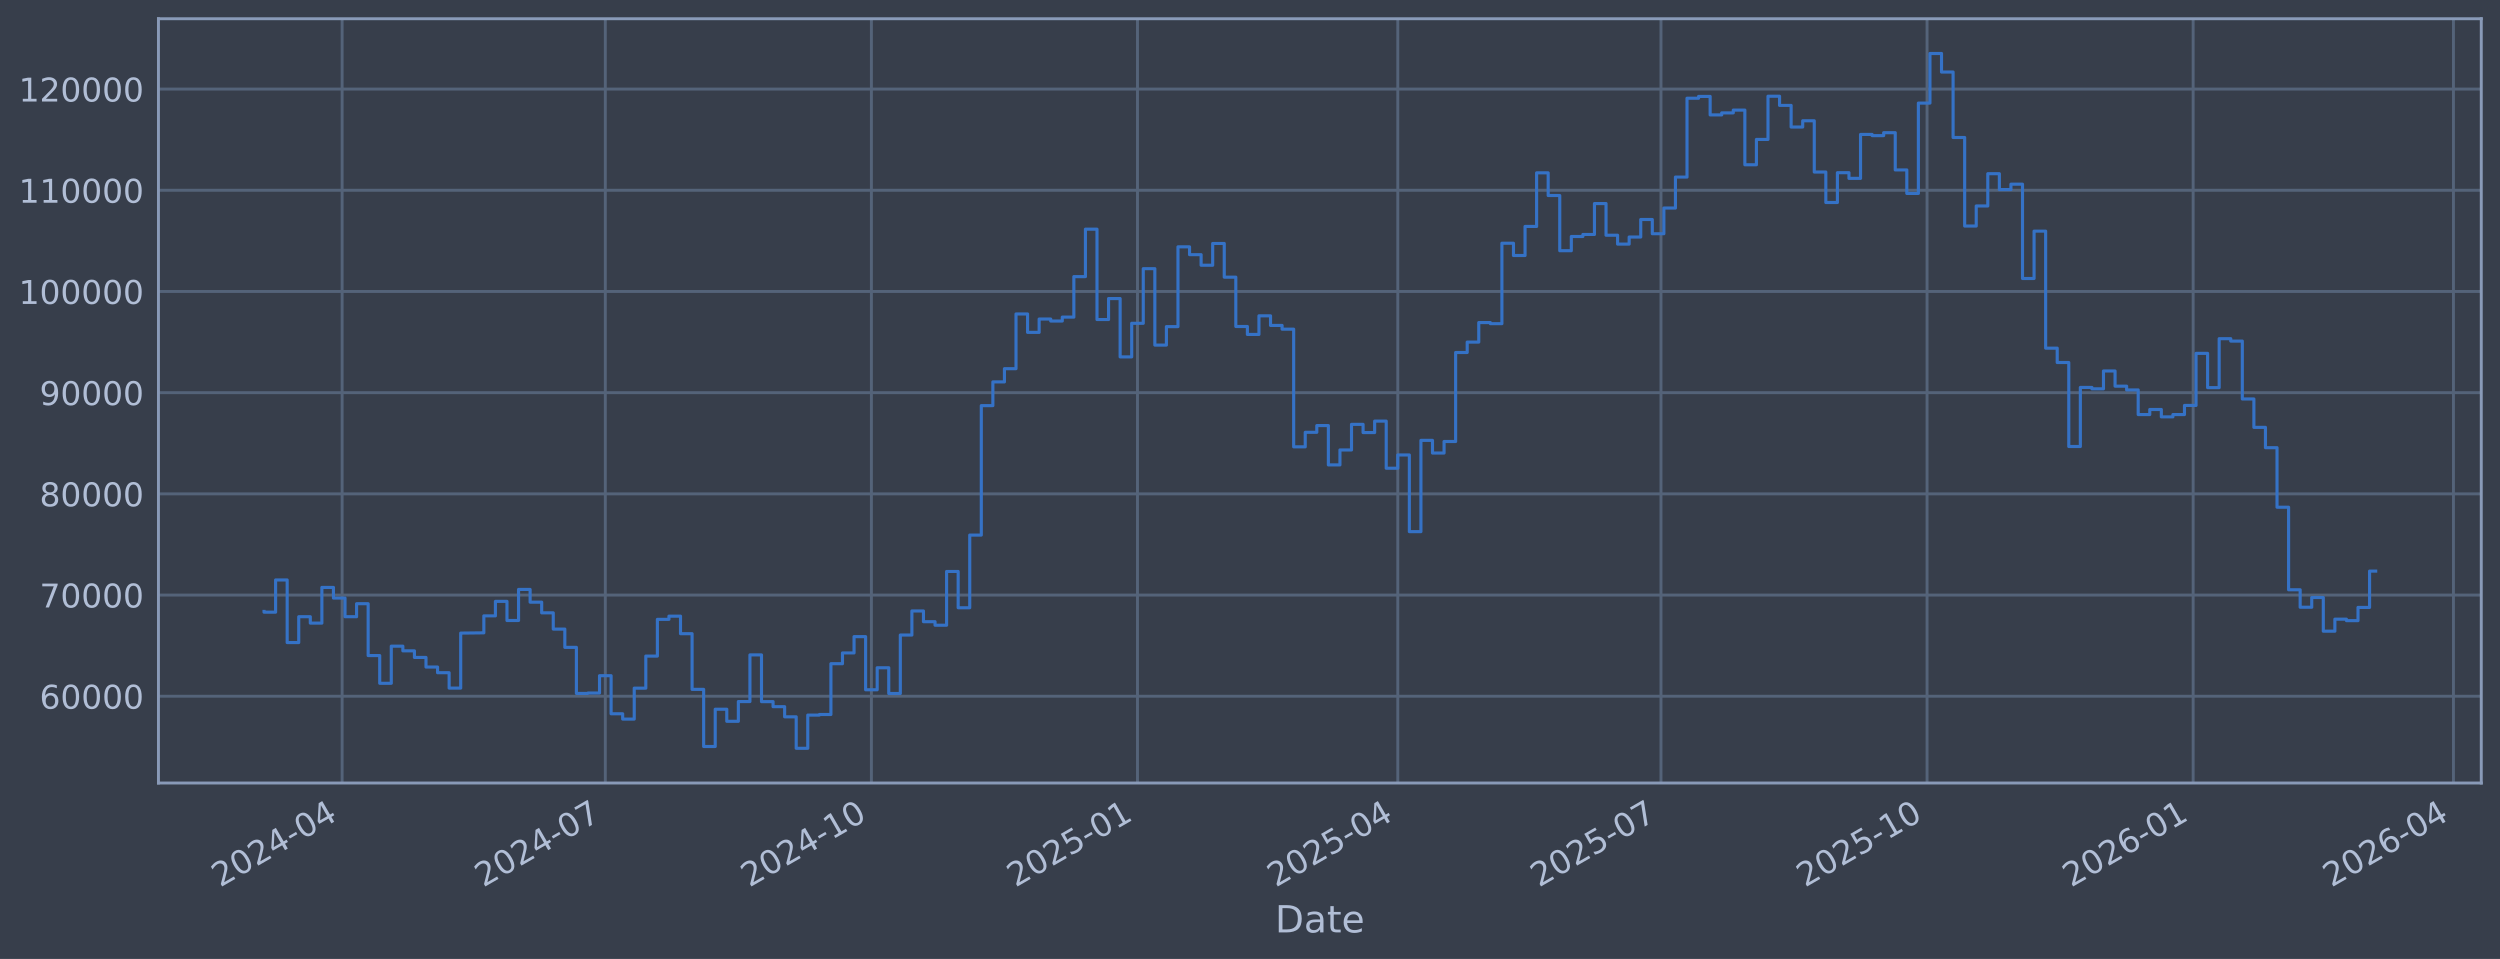
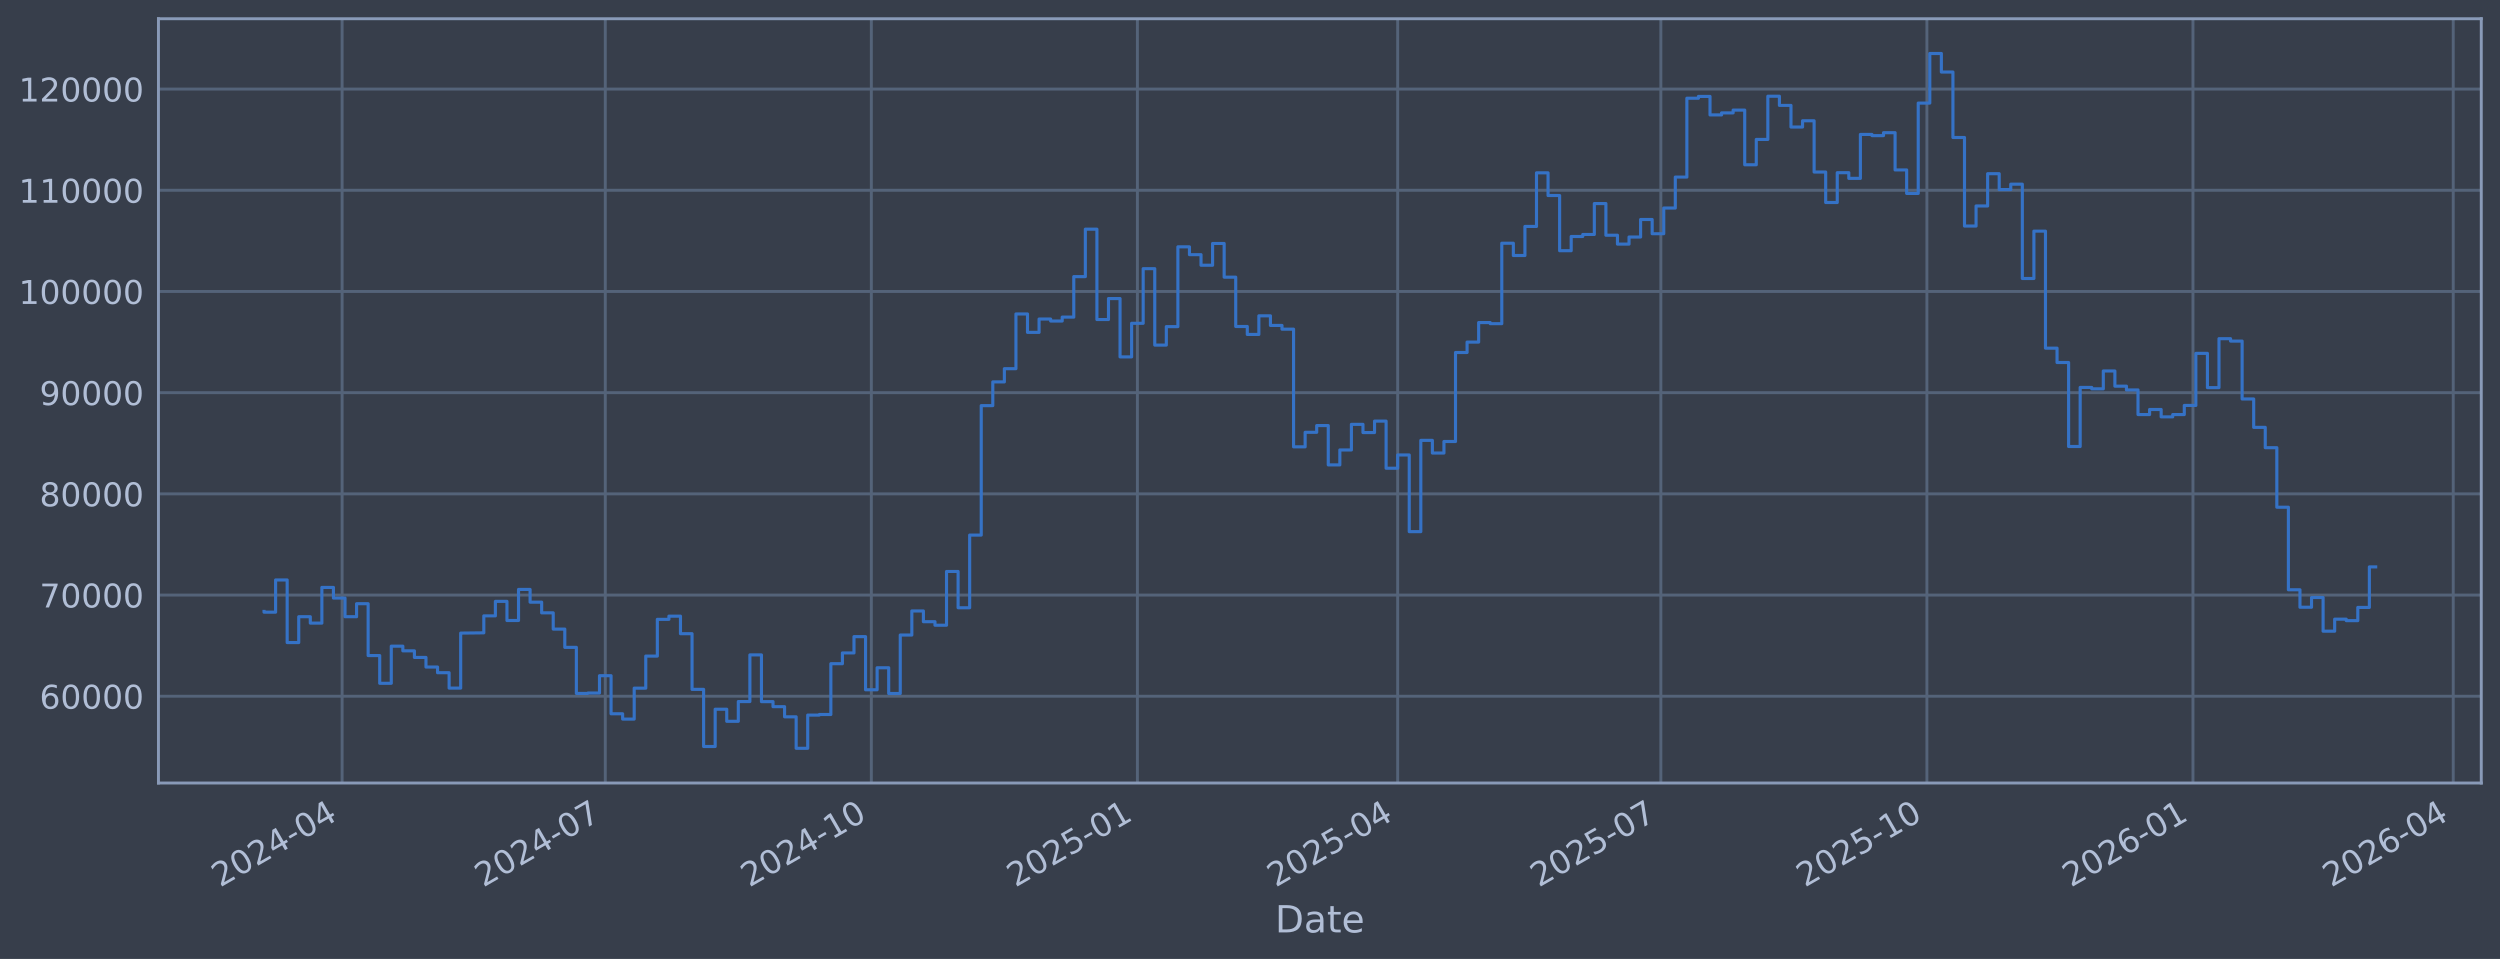
<svg xmlns="http://www.w3.org/2000/svg" xmlns:xlink="http://www.w3.org/1999/xlink" width="960.9pt" height="368.58pt" viewBox="0 0 960.9 368.58" version="1.1">
  <defs>
    <style type="text/css">*{stroke-linejoin: round; stroke-linecap: butt}</style>
  </defs>
  <g id="figure_1">
    <g id="patch_1">
      <path d="M 0 368.58  L 960.9 368.58  L 960.9 0  L 0 0  z " style="fill: #373e4b" />
    </g>
    <g id="axes_1">
      <g id="patch_2">
        <path d="M 60.901 300.96  L 953.701 300.96  L 953.701 7.2  L 60.901 7.2  z " style="fill: #373e4b" />
      </g>
      <g id="matplotlib.axis_1">
        <g id="xtick_1">
          <g id="line2d_1">
-             <path d="M 131.497 300.96  L 131.497 7.2  " clip-path="url(#pc48c9f690a)" style="fill: none; stroke: #546379; stroke-width: 1.12; stroke-linecap: square" />
+             <path d="M 131.494 300.96  L 131.494 7.2  " clip-path="url(#p56d2507b68)" style="fill: none; stroke: #546379; stroke-width: 1.12; stroke-linecap: square" />
          </g>
          <g id="line2d_2" />
          <g id="text_1">
-             <g style="fill: #b1bed6" transform="translate(84.59378 341.1745) rotate(-30) scale(0.126 -0.126)">
+             <g style="fill: #b1bed6" transform="translate(84.59088 341.1745) rotate(-30) scale(0.126 -0.126)">
              <defs>
                <path id="DejaVuSans-32" d="M 1228 531  L 3431 531  L 3431 0  L 469 0  L 469 531  Q 828 903 1448 1529  Q 2069 2156 2228 2338  Q 2531 2678 2651 2914  Q 2772 3150 2772 3378  Q 2772 3750 2511 3984  Q 2250 4219 1831 4219  Q 1534 4219 1204 4116  Q 875 4013 500 3803  L 500 4441  Q 881 4594 1212 4672  Q 1544 4750 1819 4750  Q 2544 4750 2975 4387  Q 3406 4025 3406 3419  Q 3406 3131 3298 2873  Q 3191 2616 2906 2266  Q 2828 2175 2409 1742  Q 1991 1309 1228 531  z " transform="scale(0.015625)" />
                <path id="DejaVuSans-30" d="M 2034 4250  Q 1547 4250 1301 3770  Q 1056 3291 1056 2328  Q 1056 1369 1301 889  Q 1547 409 2034 409  Q 2525 409 2770 889  Q 3016 1369 3016 2328  Q 3016 3291 2770 3770  Q 2525 4250 2034 4250  z M 2034 4750  Q 2819 4750 3233 4129  Q 3647 3509 3647 2328  Q 3647 1150 3233 529  Q 2819 -91 2034 -91  Q 1250 -91 836 529  Q 422 1150 422 2328  Q 422 3509 836 4129  Q 1250 4750 2034 4750  z " transform="scale(0.015625)" />
                <path id="DejaVuSans-34" d="M 2419 4116  L 825 1625  L 2419 1625  L 2419 4116  z M 2253 4666  L 3047 4666  L 3047 1625  L 3713 1625  L 3713 1100  L 3047 1100  L 3047 0  L 2419 0  L 2419 1100  L 313 1100  L 313 1709  L 2253 4666  z " transform="scale(0.015625)" />
                <path id="DejaVuSans-2d" d="M 313 2009  L 1997 2009  L 1997 1497  L 313 1497  L 313 2009  z " transform="scale(0.015625)" />
              </defs>
              <use xlink:href="#DejaVuSans-32" />
              <use xlink:href="#DejaVuSans-30" transform="translate(63.62305 0)" />
              <use xlink:href="#DejaVuSans-32" transform="translate(127.2461 0)" />
              <use xlink:href="#DejaVuSans-34" transform="translate(190.8691 0)" />
              <use xlink:href="#DejaVuSans-2d" transform="translate(254.4922 0)" />
              <use xlink:href="#DejaVuSans-30" transform="translate(290.5762 0)" />
              <use xlink:href="#DejaVuSans-34" transform="translate(354.1992 0)" />
            </g>
          </g>
        </g>
        <g id="xtick_2">
          <g id="line2d_3">
-             <path d="M 232.658 300.96  L 232.658 7.2  " clip-path="url(#pc48c9f690a)" style="fill: none; stroke: #546379; stroke-width: 1.12; stroke-linecap: square" />
+             <path d="M 232.645 300.96  L 232.645 7.2  " clip-path="url(#p56d2507b68)" style="fill: none; stroke: #546379; stroke-width: 1.12; stroke-linecap: square" />
          </g>
          <g id="line2d_4" />
          <g id="text_2">
-             <g style="fill: #b1bed6" transform="translate(185.7545 341.1745) rotate(-30) scale(0.126 -0.126)">
+             <g style="fill: #b1bed6" transform="translate(185.7419 341.1745) rotate(-30) scale(0.126 -0.126)">
              <defs>
                <path id="DejaVuSans-37" d="M 525 4666  L 3525 4666  L 3525 4397  L 1831 0  L 1172 0  L 2766 4134  L 525 4134  L 525 4666  z " transform="scale(0.015625)" />
              </defs>
              <use xlink:href="#DejaVuSans-32" />
              <use xlink:href="#DejaVuSans-30" transform="translate(63.62305 0)" />
              <use xlink:href="#DejaVuSans-32" transform="translate(127.2461 0)" />
              <use xlink:href="#DejaVuSans-34" transform="translate(190.8691 0)" />
              <use xlink:href="#DejaVuSans-2d" transform="translate(254.4922 0)" />
              <use xlink:href="#DejaVuSans-30" transform="translate(290.5762 0)" />
              <use xlink:href="#DejaVuSans-37" transform="translate(354.1992 0)" />
            </g>
          </g>
        </g>
        <g id="xtick_3">
          <g id="line2d_5">
-             <path d="M 334.93 300.96  L 334.93 7.2  " clip-path="url(#pc48c9f690a)" style="fill: none; stroke: #546379; stroke-width: 1.12; stroke-linecap: square" />
+             <path d="M 334.908 300.96  L 334.908 7.2  " clip-path="url(#p56d2507b68)" style="fill: none; stroke: #546379; stroke-width: 1.12; stroke-linecap: square" />
          </g>
          <g id="line2d_6" />
          <g id="text_3">
-             <g style="fill: #b1bed6" transform="translate(288.027 341.1745) rotate(-30) scale(0.126 -0.126)">
+             <g style="fill: #b1bed6" transform="translate(288.0045 341.1745) rotate(-30) scale(0.126 -0.126)">
              <defs>
                <path id="DejaVuSans-31" d="M 794 531  L 1825 531  L 1825 4091  L 703 3866  L 703 4441  L 1819 4666  L 2450 4666  L 2450 531  L 3481 531  L 3481 0  L 794 0  L 794 531  z " transform="scale(0.015625)" />
              </defs>
              <use xlink:href="#DejaVuSans-32" />
              <use xlink:href="#DejaVuSans-30" transform="translate(63.62305 0)" />
              <use xlink:href="#DejaVuSans-32" transform="translate(127.2461 0)" />
              <use xlink:href="#DejaVuSans-34" transform="translate(190.8691 0)" />
              <use xlink:href="#DejaVuSans-2d" transform="translate(254.4922 0)" />
              <use xlink:href="#DejaVuSans-31" transform="translate(290.5762 0)" />
              <use xlink:href="#DejaVuSans-30" transform="translate(354.1992 0)" />
            </g>
          </g>
        </g>
        <g id="xtick_4">
          <g id="line2d_7">
-             <path d="M 437.203 300.96  L 437.203 7.2  " clip-path="url(#pc48c9f690a)" style="fill: none; stroke: #546379; stroke-width: 1.12; stroke-linecap: square" />
+             <path d="M 437.17 300.96  L 437.17 7.2  " clip-path="url(#p56d2507b68)" style="fill: none; stroke: #546379; stroke-width: 1.12; stroke-linecap: square" />
          </g>
          <g id="line2d_8" />
          <g id="text_4">
-             <g style="fill: #b1bed6" transform="translate(390.2994 341.1745) rotate(-30) scale(0.126 -0.126)">
+             <g style="fill: #b1bed6" transform="translate(390.267 341.1745) rotate(-30) scale(0.126 -0.126)">
              <defs>
                <path id="DejaVuSans-35" d="M 691 4666  L 3169 4666  L 3169 4134  L 1269 4134  L 1269 2991  Q 1406 3038 1543 3061  Q 1681 3084 1819 3084  Q 2600 3084 3056 2656  Q 3513 2228 3513 1497  Q 3513 744 3044 326  Q 2575 -91 1722 -91  Q 1428 -91 1123 -41  Q 819 9 494 109  L 494 744  Q 775 591 1075 516  Q 1375 441 1709 441  Q 2250 441 2565 725  Q 2881 1009 2881 1497  Q 2881 1984 2565 2268  Q 2250 2553 1709 2553  Q 1456 2553 1204 2497  Q 953 2441 691 2322  L 691 4666  z " transform="scale(0.015625)" />
              </defs>
              <use xlink:href="#DejaVuSans-32" />
              <use xlink:href="#DejaVuSans-30" transform="translate(63.62305 0)" />
              <use xlink:href="#DejaVuSans-32" transform="translate(127.2461 0)" />
              <use xlink:href="#DejaVuSans-35" transform="translate(190.8691 0)" />
              <use xlink:href="#DejaVuSans-2d" transform="translate(254.4922 0)" />
              <use xlink:href="#DejaVuSans-30" transform="translate(290.5762 0)" />
              <use xlink:href="#DejaVuSans-31" transform="translate(354.1992 0)" />
            </g>
          </g>
        </g>
        <g id="xtick_5">
          <g id="line2d_9">
-             <path d="M 537.252 300.96  L 537.252 7.2  " clip-path="url(#pc48c9f690a)" style="fill: none; stroke: #546379; stroke-width: 1.12; stroke-linecap: square" />
+             <path d="M 537.21 300.96  L 537.21 7.2  " clip-path="url(#p56d2507b68)" style="fill: none; stroke: #546379; stroke-width: 1.12; stroke-linecap: square" />
          </g>
          <g id="line2d_10" />
          <g id="text_5">
-             <g style="fill: #b1bed6" transform="translate(490.3485 341.1745) rotate(-30) scale(0.126 -0.126)">
+             <g style="fill: #b1bed6" transform="translate(490.3065 341.1745) rotate(-30) scale(0.126 -0.126)">
              <use xlink:href="#DejaVuSans-32" />
              <use xlink:href="#DejaVuSans-30" transform="translate(63.62305 0)" />
              <use xlink:href="#DejaVuSans-32" transform="translate(127.2461 0)" />
              <use xlink:href="#DejaVuSans-35" transform="translate(190.8691 0)" />
              <use xlink:href="#DejaVuSans-2d" transform="translate(254.4922 0)" />
              <use xlink:href="#DejaVuSans-30" transform="translate(290.5762 0)" />
              <use xlink:href="#DejaVuSans-34" transform="translate(354.1992 0)" />
            </g>
          </g>
        </g>
        <g id="xtick_6">
          <g id="line2d_11">
-             <path d="M 638.413 300.96  L 638.413 7.2  " clip-path="url(#pc48c9f690a)" style="fill: none; stroke: #546379; stroke-width: 1.12; stroke-linecap: square" />
+             <path d="M 638.361 300.96  L 638.361 7.2  " clip-path="url(#p56d2507b68)" style="fill: none; stroke: #546379; stroke-width: 1.12; stroke-linecap: square" />
          </g>
          <g id="line2d_12" />
          <g id="text_6">
-             <g style="fill: #b1bed6" transform="translate(591.5093 341.1745) rotate(-30) scale(0.126 -0.126)">
+             <g style="fill: #b1bed6" transform="translate(591.4575 341.1745) rotate(-30) scale(0.126 -0.126)">
              <use xlink:href="#DejaVuSans-32" />
              <use xlink:href="#DejaVuSans-30" transform="translate(63.62305 0)" />
              <use xlink:href="#DejaVuSans-32" transform="translate(127.2461 0)" />
              <use xlink:href="#DejaVuSans-35" transform="translate(190.8691 0)" />
              <use xlink:href="#DejaVuSans-2d" transform="translate(254.4922 0)" />
              <use xlink:href="#DejaVuSans-30" transform="translate(290.5762 0)" />
              <use xlink:href="#DejaVuSans-37" transform="translate(354.1992 0)" />
            </g>
          </g>
        </g>
        <g id="xtick_7">
          <g id="line2d_13">
-             <path d="M 740.685 300.96  L 740.685 7.2  " clip-path="url(#pc48c9f690a)" style="fill: none; stroke: #546379; stroke-width: 1.12; stroke-linecap: square" />
+             <path d="M 740.623 300.96  L 740.623 7.2  " clip-path="url(#p56d2507b68)" style="fill: none; stroke: #546379; stroke-width: 1.12; stroke-linecap: square" />
          </g>
          <g id="line2d_14" />
          <g id="text_7">
-             <g style="fill: #b1bed6" transform="translate(693.7817 341.1745) rotate(-30) scale(0.126 -0.126)">
+             <g style="fill: #b1bed6" transform="translate(693.7201 341.1745) rotate(-30) scale(0.126 -0.126)">
              <use xlink:href="#DejaVuSans-32" />
              <use xlink:href="#DejaVuSans-30" transform="translate(63.62305 0)" />
              <use xlink:href="#DejaVuSans-32" transform="translate(127.2461 0)" />
              <use xlink:href="#DejaVuSans-35" transform="translate(190.8691 0)" />
              <use xlink:href="#DejaVuSans-2d" transform="translate(254.4922 0)" />
              <use xlink:href="#DejaVuSans-31" transform="translate(290.5762 0)" />
              <use xlink:href="#DejaVuSans-30" transform="translate(354.1992 0)" />
            </g>
          </g>
        </g>
        <g id="xtick_8">
          <g id="line2d_15">
-             <path d="M 842.957 300.96  L 842.957 7.2  " clip-path="url(#pc48c9f690a)" style="fill: none; stroke: #546379; stroke-width: 1.12; stroke-linecap: square" />
+             <path d="M 842.886 300.96  L 842.886 7.2  " clip-path="url(#p56d2507b68)" style="fill: none; stroke: #546379; stroke-width: 1.12; stroke-linecap: square" />
          </g>
          <g id="line2d_16" />
          <g id="text_8">
-             <g style="fill: #b1bed6" transform="translate(796.0541 341.1745) rotate(-30) scale(0.126 -0.126)">
+             <g style="fill: #b1bed6" transform="translate(795.9826 341.1745) rotate(-30) scale(0.126 -0.126)">
              <defs>
                <path id="DejaVuSans-36" d="M 2113 2584  Q 1688 2584 1439 2293  Q 1191 2003 1191 1497  Q 1191 994 1439 701  Q 1688 409 2113 409  Q 2538 409 2786 701  Q 3034 994 3034 1497  Q 3034 2003 2786 2293  Q 2538 2584 2113 2584  z M 3366 4563  L 3366 3988  Q 3128 4100 2886 4159  Q 2644 4219 2406 4219  Q 1781 4219 1451 3797  Q 1122 3375 1075 2522  Q 1259 2794 1537 2939  Q 1816 3084 2150 3084  Q 2853 3084 3261 2657  Q 3669 2231 3669 1497  Q 3669 778 3244 343  Q 2819 -91 2113 -91  Q 1303 -91 875 529  Q 447 1150 447 2328  Q 447 3434 972 4092  Q 1497 4750 2381 4750  Q 2619 4750 2861 4703  Q 3103 4656 3366 4563  z " transform="scale(0.015625)" />
              </defs>
              <use xlink:href="#DejaVuSans-32" />
              <use xlink:href="#DejaVuSans-30" transform="translate(63.62305 0)" />
              <use xlink:href="#DejaVuSans-32" transform="translate(127.2461 0)" />
              <use xlink:href="#DejaVuSans-36" transform="translate(190.8691 0)" />
              <use xlink:href="#DejaVuSans-2d" transform="translate(254.4922 0)" />
              <use xlink:href="#DejaVuSans-30" transform="translate(290.5762 0)" />
              <use xlink:href="#DejaVuSans-31" transform="translate(354.1992 0)" />
            </g>
          </g>
        </g>
        <g id="xtick_9">
          <g id="line2d_17">
-             <path d="M 943.007 300.96  L 943.007 7.2  " clip-path="url(#pc48c9f690a)" style="fill: none; stroke: #546379; stroke-width: 1.12; stroke-linecap: square" />
+             <path d="M 942.925 300.96  L 942.925 7.2  " clip-path="url(#p56d2507b68)" style="fill: none; stroke: #546379; stroke-width: 1.12; stroke-linecap: square" />
          </g>
          <g id="line2d_18" />
          <g id="text_9">
-             <g style="fill: #b1bed6" transform="translate(896.1033 341.1745) rotate(-30) scale(0.126 -0.126)">
+             <g style="fill: #b1bed6" transform="translate(896.0221 341.1745) rotate(-30) scale(0.126 -0.126)">
              <use xlink:href="#DejaVuSans-32" />
              <use xlink:href="#DejaVuSans-30" transform="translate(63.62305 0)" />
              <use xlink:href="#DejaVuSans-32" transform="translate(127.2461 0)" />
              <use xlink:href="#DejaVuSans-36" transform="translate(190.8691 0)" />
              <use xlink:href="#DejaVuSans-2d" transform="translate(254.4922 0)" />
              <use xlink:href="#DejaVuSans-30" transform="translate(290.5762 0)" />
              <use xlink:href="#DejaVuSans-34" transform="translate(354.1992 0)" />
            </g>
          </g>
        </g>
        <g id="text_10">
          <g style="fill: #b1bed6" transform="translate(490.0914 358.3856) scale(0.144 -0.144)">
            <defs>
              <path id="DejaVuSans-44" d="M 1259 4147  L 1259 519  L 2022 519  Q 2988 519 3436 956  Q 3884 1394 3884 2338  Q 3884 3275 3436 3711  Q 2988 4147 2022 4147  L 1259 4147  z M 628 4666  L 1925 4666  Q 3281 4666 3915 4102  Q 4550 3538 4550 2338  Q 4550 1131 3912 565  Q 3275 0 1925 0  L 628 0  L 628 4666  z " transform="scale(0.015625)" />
              <path id="DejaVuSans-61" d="M 2194 1759  Q 1497 1759 1228 1600  Q 959 1441 959 1056  Q 959 750 1161 570  Q 1363 391 1709 391  Q 2188 391 2477 730  Q 2766 1069 2766 1631  L 2766 1759  L 2194 1759  z M 3341 1997  L 3341 0  L 2766 0  L 2766 531  Q 2569 213 2275 61  Q 1981 -91 1556 -91  Q 1019 -91 701 211  Q 384 513 384 1019  Q 384 1609 779 1909  Q 1175 2209 1959 2209  L 2766 2209  L 2766 2266  Q 2766 2663 2505 2880  Q 2244 3097 1772 3097  Q 1472 3097 1187 3025  Q 903 2953 641 2809  L 641 3341  Q 956 3463 1253 3523  Q 1550 3584 1831 3584  Q 2591 3584 2966 3190  Q 3341 2797 3341 1997  z " transform="scale(0.015625)" />
              <path id="DejaVuSans-74" d="M 1172 4494  L 1172 3500  L 2356 3500  L 2356 3053  L 1172 3053  L 1172 1153  Q 1172 725 1289 603  Q 1406 481 1766 481  L 2356 481  L 2356 0  L 1766 0  Q 1100 0 847 248  Q 594 497 594 1153  L 594 3053  L 172 3053  L 172 3500  L 594 3500  L 594 4494  L 1172 4494  z " transform="scale(0.015625)" />
              <path id="DejaVuSans-65" d="M 3597 1894  L 3597 1613  L 953 1613  Q 991 1019 1311 708  Q 1631 397 2203 397  Q 2534 397 2845 478  Q 3156 559 3463 722  L 3463 178  Q 3153 47 2828 -22  Q 2503 -91 2169 -91  Q 1331 -91 842 396  Q 353 884 353 1716  Q 353 2575 817 3079  Q 1281 3584 2069 3584  Q 2775 3584 3186 3129  Q 3597 2675 3597 1894  z M 3022 2063  Q 3016 2534 2758 2815  Q 2500 3097 2075 3097  Q 1594 3097 1305 2825  Q 1016 2553 972 2059  L 3022 2063  z " transform="scale(0.015625)" />
            </defs>
            <use xlink:href="#DejaVuSans-44" />
            <use xlink:href="#DejaVuSans-61" transform="translate(77.00195 0)" />
            <use xlink:href="#DejaVuSans-74" transform="translate(138.2812 0)" />
            <use xlink:href="#DejaVuSans-65" transform="translate(177.4902 0)" />
          </g>
        </g>
      </g>
      <g id="matplotlib.axis_2">
        <g id="ytick_1">
          <g id="line2d_19">
-             <path d="M 60.901 267.605  L 953.701 267.605  " clip-path="url(#pc48c9f690a)" style="fill: none; stroke: #546379; stroke-width: 1.12; stroke-linecap: square" />
+             <path d="M 60.901 267.605  L 953.701 267.605  " clip-path="url(#p56d2507b68)" style="fill: none; stroke: #546379; stroke-width: 1.12; stroke-linecap: square" />
          </g>
          <g id="line2d_20" />
          <g id="text_11">
            <g style="fill: #b1bed6" transform="translate(15.21675 272.3918) scale(0.126 -0.126)">
              <use xlink:href="#DejaVuSans-36" />
              <use xlink:href="#DejaVuSans-30" transform="translate(63.62305 0)" />
              <use xlink:href="#DejaVuSans-30" transform="translate(127.2461 0)" />
              <use xlink:href="#DejaVuSans-30" transform="translate(190.8691 0)" />
              <use xlink:href="#DejaVuSans-30" transform="translate(254.4922 0)" />
            </g>
          </g>
        </g>
        <g id="ytick_2">
          <g id="line2d_21">
-             <path d="M 60.901 228.711  L 953.701 228.711  " clip-path="url(#pc48c9f690a)" style="fill: none; stroke: #546379; stroke-width: 1.12; stroke-linecap: square" />
+             <path d="M 60.901 228.711  L 953.701 228.711  " clip-path="url(#p56d2507b68)" style="fill: none; stroke: #546379; stroke-width: 1.12; stroke-linecap: square" />
          </g>
          <g id="line2d_22" />
          <g id="text_12">
            <g style="fill: #b1bed6" transform="translate(15.21675 233.4979) scale(0.126 -0.126)">
              <use xlink:href="#DejaVuSans-37" />
              <use xlink:href="#DejaVuSans-30" transform="translate(63.62305 0)" />
              <use xlink:href="#DejaVuSans-30" transform="translate(127.2461 0)" />
              <use xlink:href="#DejaVuSans-30" transform="translate(190.8691 0)" />
              <use xlink:href="#DejaVuSans-30" transform="translate(254.4922 0)" />
            </g>
          </g>
        </g>
        <g id="ytick_3">
          <g id="line2d_23">
-             <path d="M 60.901 189.817  L 953.701 189.817  " clip-path="url(#pc48c9f690a)" style="fill: none; stroke: #546379; stroke-width: 1.12; stroke-linecap: square" />
+             <path d="M 60.901 189.817  L 953.701 189.817  " clip-path="url(#p56d2507b68)" style="fill: none; stroke: #546379; stroke-width: 1.12; stroke-linecap: square" />
          </g>
          <g id="line2d_24" />
          <g id="text_13">
            <g style="fill: #b1bed6" transform="translate(15.21675 194.604) scale(0.126 -0.126)">
              <defs>
                <path id="DejaVuSans-38" d="M 2034 2216  Q 1584 2216 1326 1975  Q 1069 1734 1069 1313  Q 1069 891 1326 650  Q 1584 409 2034 409  Q 2484 409 2743 651  Q 3003 894 3003 1313  Q 3003 1734 2745 1975  Q 2488 2216 2034 2216  z M 1403 2484  Q 997 2584 770 2862  Q 544 3141 544 3541  Q 544 4100 942 4425  Q 1341 4750 2034 4750  Q 2731 4750 3128 4425  Q 3525 4100 3525 3541  Q 3525 3141 3298 2862  Q 3072 2584 2669 2484  Q 3125 2378 3379 2068  Q 3634 1759 3634 1313  Q 3634 634 3220 271  Q 2806 -91 2034 -91  Q 1263 -91 848 271  Q 434 634 434 1313  Q 434 1759 690 2068  Q 947 2378 1403 2484  z M 1172 3481  Q 1172 3119 1398 2916  Q 1625 2713 2034 2713  Q 2441 2713 2670 2916  Q 2900 3119 2900 3481  Q 2900 3844 2670 4047  Q 2441 4250 2034 4250  Q 1625 4250 1398 4047  Q 1172 3844 1172 3481  z " transform="scale(0.015625)" />
              </defs>
              <use xlink:href="#DejaVuSans-38" />
              <use xlink:href="#DejaVuSans-30" transform="translate(63.62305 0)" />
              <use xlink:href="#DejaVuSans-30" transform="translate(127.2461 0)" />
              <use xlink:href="#DejaVuSans-30" transform="translate(190.8691 0)" />
              <use xlink:href="#DejaVuSans-30" transform="translate(254.4922 0)" />
            </g>
          </g>
        </g>
        <g id="ytick_4">
          <g id="line2d_25">
-             <path d="M 60.901 150.923  L 953.701 150.923  " clip-path="url(#pc48c9f690a)" style="fill: none; stroke: #546379; stroke-width: 1.12; stroke-linecap: square" />
+             <path d="M 60.901 150.923  L 953.701 150.923  " clip-path="url(#p56d2507b68)" style="fill: none; stroke: #546379; stroke-width: 1.12; stroke-linecap: square" />
          </g>
          <g id="line2d_26" />
          <g id="text_14">
            <g style="fill: #b1bed6" transform="translate(15.21675 155.7101) scale(0.126 -0.126)">
              <defs>
                <path id="DejaVuSans-39" d="M 703 97  L 703 672  Q 941 559 1184 500  Q 1428 441 1663 441  Q 2288 441 2617 861  Q 2947 1281 2994 2138  Q 2813 1869 2534 1725  Q 2256 1581 1919 1581  Q 1219 1581 811 2004  Q 403 2428 403 3163  Q 403 3881 828 4315  Q 1253 4750 1959 4750  Q 2769 4750 3195 4129  Q 3622 3509 3622 2328  Q 3622 1225 3098 567  Q 2575 -91 1691 -91  Q 1453 -91 1209 -44  Q 966 3 703 97  z M 1959 2075  Q 2384 2075 2632 2365  Q 2881 2656 2881 3163  Q 2881 3666 2632 3958  Q 2384 4250 1959 4250  Q 1534 4250 1286 3958  Q 1038 3666 1038 3163  Q 1038 2656 1286 2365  Q 1534 2075 1959 2075  z " transform="scale(0.015625)" />
              </defs>
              <use xlink:href="#DejaVuSans-39" />
              <use xlink:href="#DejaVuSans-30" transform="translate(63.62305 0)" />
              <use xlink:href="#DejaVuSans-30" transform="translate(127.2461 0)" />
              <use xlink:href="#DejaVuSans-30" transform="translate(190.8691 0)" />
              <use xlink:href="#DejaVuSans-30" transform="translate(254.4922 0)" />
            </g>
          </g>
        </g>
        <g id="ytick_5">
          <g id="line2d_27">
-             <path d="M 60.901 112.029  L 953.701 112.029  " clip-path="url(#pc48c9f690a)" style="fill: none; stroke: #546379; stroke-width: 1.12; stroke-linecap: square" />
+             <path d="M 60.901 112.029  L 953.701 112.029  " clip-path="url(#p56d2507b68)" style="fill: none; stroke: #546379; stroke-width: 1.12; stroke-linecap: square" />
          </g>
          <g id="line2d_28" />
          <g id="text_15">
            <g style="fill: #b1bed6" transform="translate(7.2 116.8162) scale(0.126 -0.126)">
              <use xlink:href="#DejaVuSans-31" />
              <use xlink:href="#DejaVuSans-30" transform="translate(63.62305 0)" />
              <use xlink:href="#DejaVuSans-30" transform="translate(127.2461 0)" />
              <use xlink:href="#DejaVuSans-30" transform="translate(190.8691 0)" />
              <use xlink:href="#DejaVuSans-30" transform="translate(254.4922 0)" />
              <use xlink:href="#DejaVuSans-30" transform="translate(318.1152 0)" />
            </g>
          </g>
        </g>
        <g id="ytick_6">
          <g id="line2d_29">
-             <path d="M 60.901 73.135  L 953.701 73.135  " clip-path="url(#pc48c9f690a)" style="fill: none; stroke: #546379; stroke-width: 1.12; stroke-linecap: square" />
+             <path d="M 60.901 73.135  L 953.701 73.135  " clip-path="url(#p56d2507b68)" style="fill: none; stroke: #546379; stroke-width: 1.12; stroke-linecap: square" />
          </g>
          <g id="line2d_30" />
          <g id="text_16">
            <g style="fill: #b1bed6" transform="translate(7.2 77.92225) scale(0.126 -0.126)">
              <use xlink:href="#DejaVuSans-31" />
              <use xlink:href="#DejaVuSans-31" transform="translate(63.62305 0)" />
              <use xlink:href="#DejaVuSans-30" transform="translate(127.2461 0)" />
              <use xlink:href="#DejaVuSans-30" transform="translate(190.8691 0)" />
              <use xlink:href="#DejaVuSans-30" transform="translate(254.4922 0)" />
              <use xlink:href="#DejaVuSans-30" transform="translate(318.1152 0)" />
            </g>
          </g>
        </g>
        <g id="ytick_7">
          <g id="line2d_31">
-             <path d="M 60.901 34.241  L 953.701 34.241  " clip-path="url(#pc48c9f690a)" style="fill: none; stroke: #546379; stroke-width: 1.12; stroke-linecap: square" />
+             <path d="M 60.901 34.241  L 953.701 34.241  " clip-path="url(#p56d2507b68)" style="fill: none; stroke: #546379; stroke-width: 1.12; stroke-linecap: square" />
          </g>
          <g id="line2d_32" />
          <g id="text_17">
            <g style="fill: #b1bed6" transform="translate(7.2 39.02834) scale(0.126 -0.126)">
              <use xlink:href="#DejaVuSans-31" />
              <use xlink:href="#DejaVuSans-32" transform="translate(63.62305 0)" />
              <use xlink:href="#DejaVuSans-30" transform="translate(127.2461 0)" />
              <use xlink:href="#DejaVuSans-30" transform="translate(190.8691 0)" />
              <use xlink:href="#DejaVuSans-30" transform="translate(254.4922 0)" />
              <use xlink:href="#DejaVuSans-30" transform="translate(318.1152 0)" />
            </g>
          </g>
        </g>
      </g>
      <g id="line2d_33">
-         <path d="M 101.482 235.021  L 101.482 235.296  L 105.929 235.296  L 105.929 222.919  L 110.376 222.919  L 110.376 246.977  L 114.822 246.977  L 114.822 237.045  L 119.269 237.045  L 119.269 239.499  L 123.715 239.499  L 123.715 225.776  L 128.162 225.776  L 128.162 229.873  L 132.609 229.873  L 132.609 237.044  L 137.055 237.044  L 137.055 232.049  L 141.502 232.049  L 141.502 251.97  L 145.949 251.97  L 145.949 262.624  L 150.395 262.624  L 150.395 248.353  L 154.842 248.353  L 154.842 250.156  L 159.288 250.156  L 159.288 252.698  L 163.735 252.698  L 163.735 256.383  L 168.182 256.383  L 168.182 258.568  L 172.628 258.568  L 172.628 264.471  L 177.075 264.471  L 177.075 243.338  L 185.968 243.234  L 185.968 236.714  L 190.415 236.714  L 190.415 231.145  L 194.861 231.145  L 194.861 238.493  L 199.308 238.493  L 199.308 226.559  L 203.755 226.559  L 203.755 231.442  L 208.201 231.442  L 208.201 235.557  L 212.648 235.557  L 212.648 241.791  L 217.095 241.791  L 217.095 248.818  L 221.541 248.818  L 221.541 266.518  L 225.988 266.518  L 225.988 266.377  L 230.435 266.377  L 230.435 259.716  L 234.881 259.716  L 234.881 274.352  L 239.328 274.352  L 239.328 276.383  L 243.774 276.383  L 243.774 264.5  L 248.221 264.5  L 248.221 252.169  L 252.668 252.169  L 252.668 238.056  L 257.114 238.056  L 257.114 236.821  L 261.561 236.821  L 261.561 243.568  L 266.008 243.568  L 266.008 264.973  L 270.454 264.973  L 270.454 286.922  L 274.901 286.922  L 274.901 272.595  L 279.347 272.595  L 279.347 277.237  L 283.794 277.237  L 283.794 269.643  L 288.241 269.643  L 288.241 251.728  L 292.687 251.728  L 292.687 269.679  L 297.134 269.679  L 297.134 271.615  L 301.581 271.615  L 301.581 275.513  L 306.027 275.513  L 306.027 287.607  L 310.474 287.607  L 310.474 274.853  L 314.92 274.853  L 314.92 274.625  L 319.367 274.625  L 319.367 255.107  L 323.814 255.107  L 323.814 250.962  L 328.26 250.962  L 328.26 244.702  L 332.707 244.702  L 332.707 265.118  L 337.154 265.118  L 337.154 256.656  L 341.6 256.656  L 341.6 266.558  L 346.047 266.558  L 346.047 244.08  L 350.493 244.08  L 350.493 234.832  L 354.94 234.832  L 354.94 238.947  L 359.387 238.947  L 359.387 240.306  L 363.833 240.306  L 363.833 219.649  L 368.28 219.649  L 368.28 233.595  L 372.727 233.595  L 372.727 205.661  L 377.173 205.661  L 377.173 155.902  L 381.62 155.902  L 381.62 146.788  L 386.066 146.788  L 386.066 141.707  L 390.513 141.707  L 390.513 120.675  L 394.96 120.675  L 394.96 127.754  L 399.406 127.754  L 399.406 122.633  L 403.853 122.633  L 403.853 123.388  L 408.3 123.388  L 408.3 121.887  L 412.746 121.887  L 412.746 106.321  L 417.193 106.321  L 417.193 88.086  L 421.639 88.086  L 421.639 122.816  L 426.086 122.816  L 426.086 114.751  L 430.533 114.751  L 430.533 137.169  L 434.979 137.169  L 434.979 124.267  L 439.426 124.267  L 439.426 103.265  L 443.873 103.265  L 443.873 132.633  L 448.319 132.633  L 448.319 125.536  L 452.766 125.536  L 452.766 94.881  L 457.212 94.881  L 457.212 97.883  L 461.659 97.883  L 461.659 101.945  L 466.106 101.945  L 466.106 93.578  L 470.552 93.578  L 470.552 106.527  L 474.999 106.527  L 474.999 125.484  L 479.446 125.484  L 479.446 128.551  L 483.892 128.551  L 483.892 121.388  L 488.339 121.388  L 488.339 125.087  L 492.786 125.087  L 492.786 126.518  L 497.232 126.518  L 497.232 171.747  L 501.679 171.747  L 501.679 166.163  L 506.125 166.163  L 506.125 163.581  L 510.572 163.581  L 510.572 178.696  L 515.019 178.696  L 515.019 172.939  L 519.465 172.939  L 519.465 163.106  L 523.912 163.106  L 523.912 166.259  L 528.359 166.259  L 528.359 161.861  L 532.805 161.861  L 532.805 179.972  L 537.252 179.972  L 537.252 174.874  L 541.698 174.874  L 541.698 204.338  L 546.145 204.338  L 546.145 169.268  L 550.592 169.268  L 550.592 174.129  L 555.038 174.129  L 555.038 169.699  L 559.485 169.699  L 559.485 135.479  L 563.932 135.479  L 563.932 131.483  L 568.378 131.483  L 568.378 123.981  L 572.825 123.981  L 572.825 124.404  L 577.271 124.404  L 577.271 93.491  L 581.718 93.491  L 581.718 98.213  L 586.165 98.213  L 586.165 87.041  L 590.611 87.041  L 590.611 66.437  L 595.058 66.437  L 595.058 75.153  L 599.505 75.153  L 599.505 96.364  L 603.951 96.364  L 603.951 90.892  L 608.398 90.892  L 608.398 90.12  L 612.844 90.12  L 612.844 78.236  L 617.291 78.236  L 617.291 90.409  L 621.738 90.409  L 621.738 93.825  L 626.184 93.825  L 626.184 91.103  L 630.631 91.103  L 630.631 84.374  L 635.078 84.374  L 635.078 89.837  L 639.524 89.837  L 639.524 79.968  L 643.971 79.968  L 643.971 68.059  L 648.417 68.059  L 648.417 37.76  L 652.864 37.76  L 652.864 37.054  L 657.311 37.054  L 657.311 44.172  L 661.757 44.172  L 661.757 43.388  L 666.204 43.388  L 666.204 42.31  L 670.651 42.31  L 670.651 63.327  L 675.097 63.327  L 675.097 53.593  L 679.544 53.593  L 679.544 36.982  L 683.99 36.982  L 683.99 40.511  L 688.437 40.511  L 688.437 48.822  L 692.884 48.822  L 692.884 46.427  L 697.33 46.427  L 697.33 66.121  L 701.777 66.121  L 701.777 77.838  L 706.224 77.838  L 706.224 66.377  L 710.67 66.377  L 710.67 68.563  L 715.117 68.563  L 715.117 51.675  L 719.564 51.675  L 719.564 52.123  L 724.01 52.123  L 724.01 50.999  L 728.457 50.999  L 728.457 65.316  L 732.903 65.316  L 732.903 74.345  L 737.35 74.345  L 737.35 39.618  L 741.797 39.618  L 741.797 20.553  L 746.243 20.553  L 746.243 27.69  L 750.69 27.69  L 750.69 52.846  L 755.137 52.846  L 755.137 86.88  L 759.583 86.88  L 759.583 79.171  L 764.03 79.171  L 764.03 66.766  L 768.476 66.766  L 768.476 72.869  L 772.923 72.869  L 772.923 70.794  L 777.37 70.794  L 777.37 107.041  L 781.816 107.041  L 781.816 88.839  L 786.263 88.839  L 786.263 133.813  L 790.71 133.813  L 790.71 139.336  L 795.156 139.336  L 795.156 171.624  L 799.603 171.624  L 799.603 148.91  L 804.049 148.91  L 804.049 149.459  L 808.496 149.459  L 808.496 142.592  L 812.943 142.592  L 812.943 148.42  L 817.389 148.42  L 817.389 149.875  L 821.836 149.875  L 821.836 159.342  L 826.283 159.342  L 826.283 157.39  L 830.729 157.39  L 830.729 160.227  L 835.176 160.227  L 835.176 159.343  L 839.622 159.343  L 839.622 155.843  L 844.069 155.843  L 844.069 135.823  L 848.516 135.823  L 848.516 148.995  L 852.962 148.995  L 852.962 130.178  L 857.409 130.178  L 857.409 131.095  L 861.856 131.095  L 861.856 153.355  L 866.302 153.355  L 866.302 164.26  L 870.749 164.26  L 870.749 172.068  L 875.195 172.068  L 875.195 194.952  L 879.642 194.952  L 879.642 226.687  L 884.089 226.687  L 884.089 233.401  L 888.535 233.401  L 888.535 229.665  L 892.982 229.665  L 892.982 242.605  L 897.429 242.605  L 897.429 237.987  L 901.875 237.987  L 901.875 238.548  L 906.322 238.548  L 906.322 233.472  L 910.768 233.472  L 910.768 219.513  L 913.119 219.513  L 913.119 219.513  " clip-path="url(#pc48c9f690a)" style="fill: none; stroke: #3572c6; stroke-width: 1.2; stroke-linecap: square" />
+         <path d="M 101.482 235.021  L 101.482 235.296  L 105.929 235.296  L 105.929 222.919  L 110.375 222.919  L 110.375 246.977  L 114.821 246.977  L 114.821 237.045  L 119.267 237.045  L 119.267 239.499  L 123.713 239.499  L 123.713 225.776  L 128.16 225.776  L 128.16 229.873  L 132.606 229.873  L 132.606 237.044  L 137.052 237.044  L 137.052 232.049  L 141.498 232.049  L 141.498 251.97  L 145.944 251.97  L 145.944 262.624  L 150.391 262.624  L 150.391 248.353  L 154.837 248.353  L 154.837 250.156  L 159.283 250.156  L 159.283 252.698  L 163.729 252.698  L 163.729 256.383  L 168.175 256.383  L 168.175 258.568  L 172.621 258.568  L 172.621 264.471  L 177.068 264.471  L 177.068 243.338  L 185.96 243.234  L 185.96 236.714  L 190.406 236.714  L 190.406 231.145  L 194.852 231.145  L 194.852 238.493  L 199.299 238.493  L 199.299 226.559  L 203.745 226.559  L 203.745 231.442  L 208.191 231.442  L 208.191 235.557  L 212.637 235.557  L 212.637 241.791  L 217.083 241.791  L 217.083 248.818  L 221.53 248.818  L 221.53 266.518  L 225.976 266.518  L 225.976 266.377  L 230.422 266.377  L 230.422 259.716  L 234.868 259.716  L 234.868 274.352  L 239.314 274.352  L 239.314 276.383  L 243.761 276.383  L 243.761 264.5  L 248.207 264.5  L 248.207 252.169  L 252.653 252.169  L 252.653 238.056  L 257.099 238.056  L 257.099 236.821  L 261.545 236.821  L 261.545 243.568  L 265.992 243.568  L 265.992 264.973  L 270.438 264.973  L 270.438 286.922  L 274.884 286.922  L 274.884 272.595  L 279.33 272.595  L 279.33 277.237  L 283.776 277.237  L 283.776 269.643  L 288.223 269.643  L 288.223 251.728  L 292.669 251.728  L 292.669 269.679  L 297.115 269.679  L 297.115 271.615  L 301.561 271.615  L 301.561 275.513  L 306.007 275.513  L 306.007 287.607  L 310.454 287.607  L 310.454 274.853  L 314.9 274.853  L 314.9 274.625  L 319.346 274.625  L 319.346 255.107  L 323.792 255.107  L 323.792 250.962  L 328.238 250.962  L 328.238 244.702  L 332.685 244.702  L 332.685 265.118  L 337.131 265.118  L 337.131 256.656  L 341.577 256.656  L 341.577 266.558  L 346.023 266.558  L 346.023 244.08  L 350.469 244.08  L 350.469 234.832  L 354.916 234.832  L 354.916 238.947  L 359.362 238.947  L 359.362 240.306  L 363.808 240.306  L 363.808 219.649  L 368.254 219.649  L 368.254 233.595  L 372.7 233.595  L 372.7 205.661  L 377.147 205.661  L 377.147 155.902  L 381.593 155.902  L 381.593 146.788  L 386.039 146.788  L 386.039 141.707  L 390.485 141.707  L 390.485 120.675  L 394.931 120.675  L 394.931 127.754  L 399.378 127.754  L 399.378 122.633  L 403.824 122.633  L 403.824 123.388  L 408.27 123.388  L 408.27 121.887  L 412.716 121.887  L 412.716 106.321  L 417.162 106.321  L 417.162 88.086  L 421.609 88.086  L 421.609 122.816  L 426.055 122.816  L 426.055 114.751  L 430.501 114.751  L 430.501 137.169  L 434.947 137.169  L 434.947 124.267  L 439.393 124.267  L 439.393 103.265  L 443.84 103.265  L 443.84 132.633  L 448.286 132.633  L 448.286 125.536  L 452.732 125.536  L 452.732 94.881  L 457.178 94.881  L 457.178 97.883  L 461.624 97.883  L 461.624 101.945  L 466.071 101.945  L 466.071 93.578  L 470.517 93.578  L 470.517 106.527  L 474.963 106.527  L 474.963 125.484  L 479.409 125.484  L 479.409 128.551  L 483.855 128.551  L 483.855 121.388  L 488.302 121.388  L 488.302 125.087  L 492.748 125.087  L 492.748 126.518  L 497.194 126.518  L 497.194 171.747  L 501.64 171.747  L 501.64 166.163  L 506.086 166.163  L 506.086 163.581  L 510.533 163.581  L 510.533 178.696  L 514.979 178.696  L 514.979 172.939  L 519.425 172.939  L 519.425 163.106  L 523.871 163.106  L 523.871 166.259  L 528.317 166.259  L 528.317 161.861  L 532.764 161.861  L 532.764 179.972  L 537.21 179.972  L 537.21 174.874  L 541.656 174.874  L 541.656 204.338  L 546.102 204.338  L 546.102 169.268  L 550.548 169.268  L 550.548 174.129  L 554.995 174.129  L 554.995 169.699  L 559.441 169.699  L 559.441 135.479  L 563.887 135.479  L 563.887 131.483  L 568.333 131.483  L 568.333 123.981  L 572.779 123.981  L 572.779 124.404  L 577.226 124.404  L 577.226 93.491  L 581.672 93.491  L 581.672 98.213  L 586.118 98.213  L 586.118 87.041  L 590.564 87.041  L 590.564 66.437  L 595.01 66.437  L 595.01 75.153  L 599.457 75.153  L 599.457 96.364  L 603.903 96.364  L 603.903 90.892  L 608.349 90.892  L 608.349 90.12  L 612.795 90.12  L 612.795 78.236  L 617.241 78.236  L 617.241 90.409  L 621.688 90.409  L 621.688 93.825  L 626.134 93.825  L 626.134 91.103  L 630.58 91.103  L 630.58 84.374  L 635.026 84.374  L 635.026 89.837  L 639.472 89.837  L 639.472 79.968  L 643.919 79.968  L 643.919 68.059  L 648.365 68.059  L 648.365 37.76  L 652.811 37.76  L 652.811 37.054  L 657.257 37.054  L 657.257 44.172  L 661.703 44.172  L 661.703 43.388  L 666.15 43.388  L 666.15 42.31  L 670.596 42.31  L 670.596 63.327  L 675.042 63.327  L 675.042 53.593  L 679.488 53.593  L 679.488 36.982  L 683.934 36.982  L 683.934 40.511  L 688.38 40.511  L 688.38 48.822  L 692.827 48.822  L 692.827 46.427  L 697.273 46.427  L 697.273 66.121  L 701.719 66.121  L 701.719 77.838  L 706.165 77.838  L 706.165 66.377  L 710.611 66.377  L 710.611 68.563  L 715.058 68.563  L 715.058 51.675  L 719.504 51.675  L 719.504 52.123  L 723.95 52.123  L 723.95 50.999  L 728.396 50.999  L 728.396 65.316  L 732.842 65.316  L 732.842 74.345  L 737.289 74.345  L 737.289 39.618  L 741.735 39.618  L 741.735 20.553  L 746.181 20.553  L 746.181 27.69  L 750.627 27.69  L 750.627 52.846  L 755.073 52.846  L 755.073 86.88  L 759.52 86.88  L 759.52 79.171  L 763.966 79.171  L 763.966 66.766  L 768.412 66.766  L 768.412 72.869  L 772.858 72.869  L 772.858 70.794  L 777.304 70.794  L 777.304 107.041  L 781.751 107.041  L 781.751 88.839  L 786.197 88.839  L 786.197 133.813  L 790.643 133.813  L 790.643 139.336  L 795.089 139.336  L 795.089 171.624  L 799.535 171.624  L 799.535 148.91  L 803.982 148.91  L 803.982 149.459  L 808.428 149.459  L 808.428 142.592  L 812.874 142.592  L 812.874 148.42  L 817.32 148.42  L 817.32 149.875  L 821.766 149.875  L 821.766 159.342  L 826.213 159.342  L 826.213 157.39  L 830.659 157.39  L 830.659 160.227  L 835.105 160.227  L 835.105 159.343  L 839.551 159.343  L 839.551 155.843  L 843.997 155.843  L 843.997 135.823  L 848.444 135.823  L 848.444 148.995  L 852.89 148.995  L 852.89 130.178  L 857.336 130.178  L 857.336 131.095  L 861.782 131.095  L 861.782 153.355  L 866.228 153.355  L 866.228 164.26  L 870.675 164.26  L 870.675 172.068  L 875.121 172.068  L 875.121 194.952  L 879.567 194.952  L 879.567 226.687  L 884.013 226.687  L 884.013 233.401  L 888.459 233.401  L 888.459 229.665  L 892.906 229.665  L 892.906 242.605  L 897.352 242.605  L 897.352 237.987  L 901.798 237.987  L 901.798 238.548  L 906.244 238.548  L 906.244 233.472  L 910.69 233.472  L 910.69 217.897  L 913.119 217.897  L 913.119 217.897  " clip-path="url(#p56d2507b68)" style="fill: none; stroke: #3572c6; stroke-width: 1.2; stroke-linecap: square" />
      </g>
      <g id="patch_3">
        <path d="M 60.901 300.96  L 60.901 7.2  " style="fill: none; stroke: #899ab8; stroke-width: 1.12; stroke-linejoin: miter; stroke-linecap: square" />
      </g>
      <g id="patch_4">
        <path d="M 953.701 300.96  L 953.701 7.2  " style="fill: none; stroke: #899ab8; stroke-width: 1.12; stroke-linejoin: miter; stroke-linecap: square" />
      </g>
      <g id="patch_5">
        <path d="M 60.901 300.96  L 953.701 300.96  " style="fill: none; stroke: #899ab8; stroke-width: 1.12; stroke-linejoin: miter; stroke-linecap: square" />
      </g>
      <g id="patch_6">
        <path d="M 60.901 7.2  L 953.701 7.2  " style="fill: none; stroke: #899ab8; stroke-width: 1.12; stroke-linejoin: miter; stroke-linecap: square" />
      </g>
    </g>
  </g>
  <defs>
-     <clipPath id="pc48c9f690a">
+     <clipPath id="p56d2507b68">
      <rect x="60.901" y="7.2" width="892.8" height="293.76" />
    </clipPath>
  </defs>
</svg>
